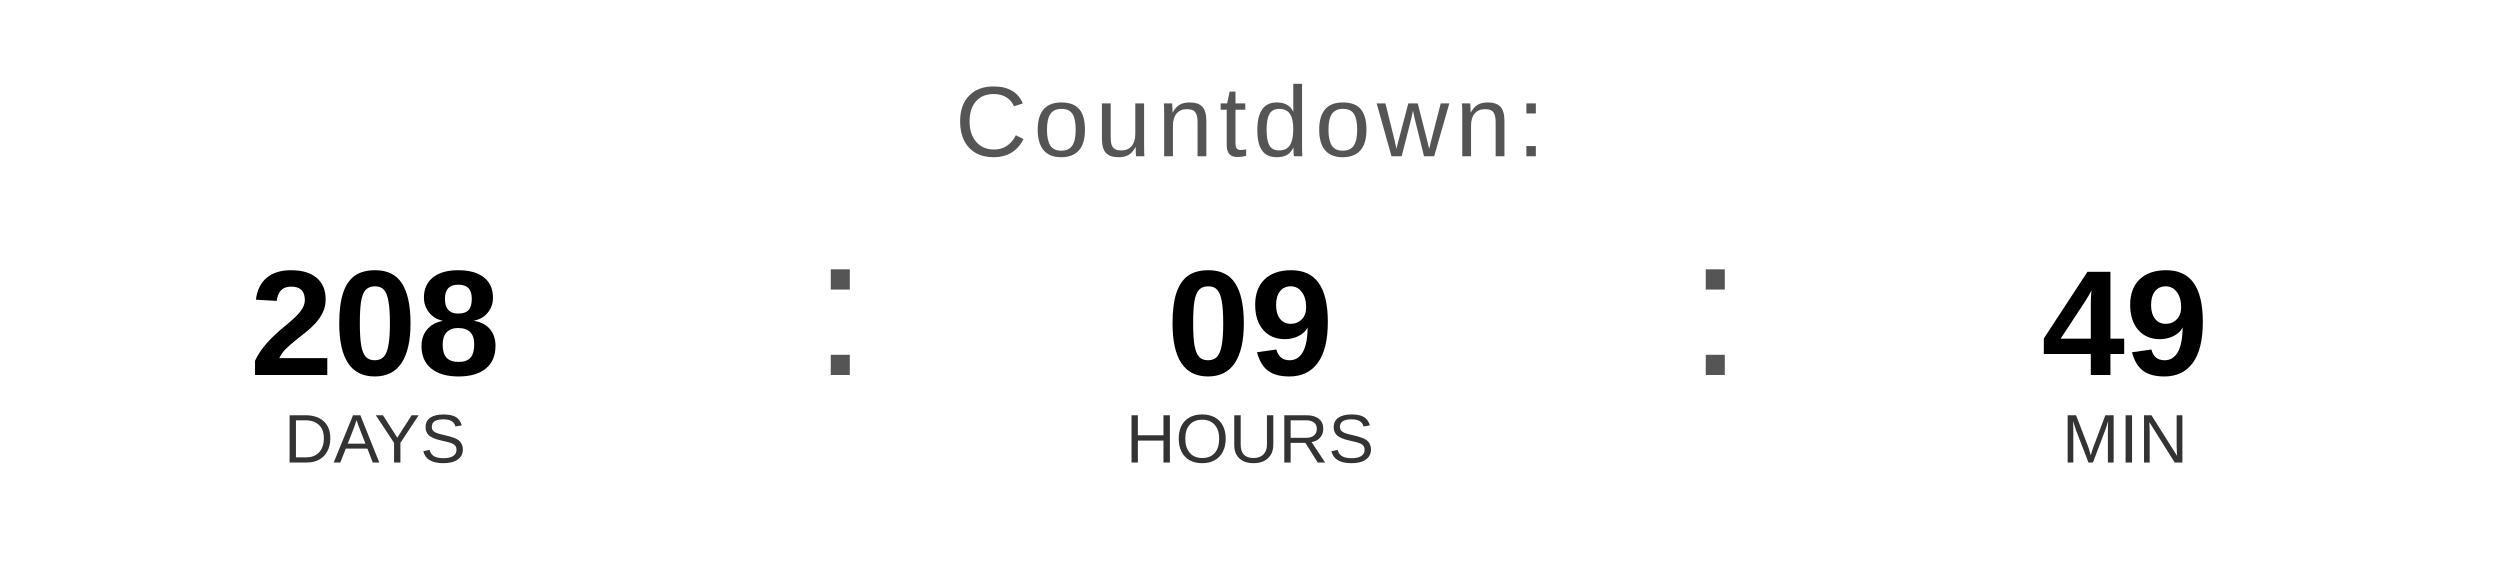
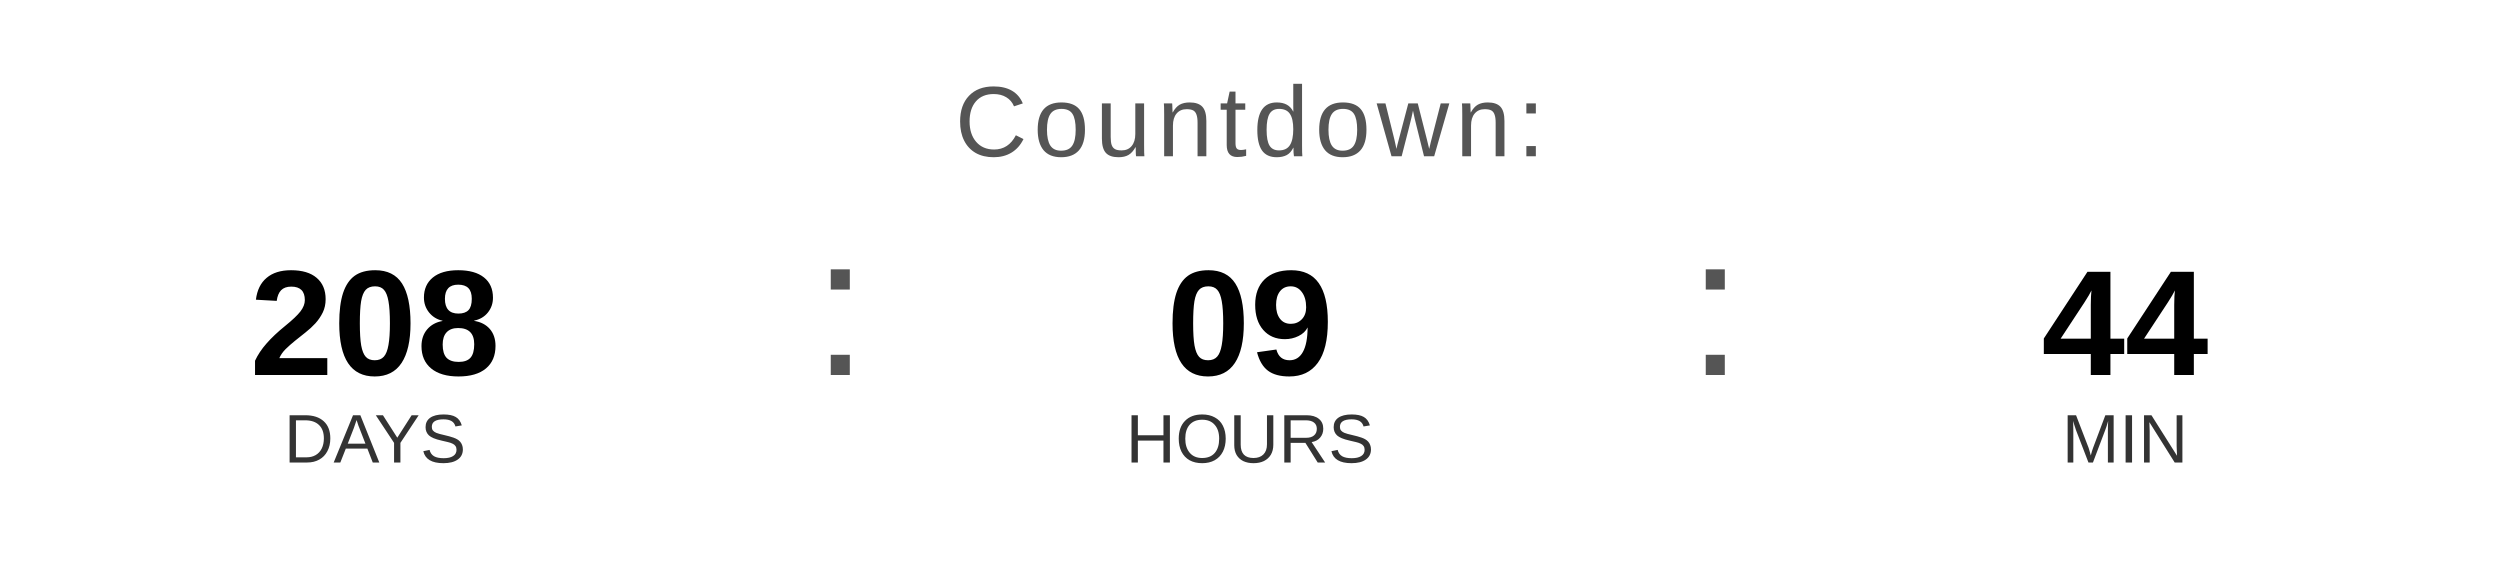
<svg xmlns="http://www.w3.org/2000/svg" width="400" height="90" viewBox="0 0 400 90">
  <text x="200" y="25" font-family="Arial, Helvetica, sans-serif" font-size="16" fill="#555555" text-anchor="middle" letter-spacing="1">
    Countdown:
  </text>
  <text x="60" y="60" font-family="Arial, Helvetica, sans-serif" font-size="24" font-weight="bold" fill="#000000" text-anchor="middle">208</text>
  <text x="60" y="74" font-family="Arial, Helvetica, sans-serif" font-size="11" fill="#333333" text-anchor="middle">DAYS</text>
  <text x="130" y="60" font-family="Arial, sans-serif" font-size="32" fill="#555555">:</text>
  <text x="200" y="60" font-family="Arial, Helvetica, sans-serif" font-size="24" font-weight="bold" fill="#000000" text-anchor="middle">09</text>
  <text x="200" y="74" font-family="Arial, Helvetica, sans-serif" font-size="11" fill="#333333" text-anchor="middle">HOURS</text>
  <text x="270" y="60" font-family="Arial, sans-serif" font-size="32" fill="#555555">:</text>
-   <text x="340" y="60" font-family="Arial, Helvetica, sans-serif" font-size="24" font-weight="bold" fill="#000000" text-anchor="middle">49</text>
+   <text x="340" y="60" font-family="Arial, Helvetica, sans-serif" font-size="24" font-weight="bold" fill="#000000" text-anchor="middle">44</text>
  <text x="340" y="74" font-family="Arial, Helvetica, sans-serif" font-size="11" fill="#333333" text-anchor="middle">MIN</text>
</svg>
